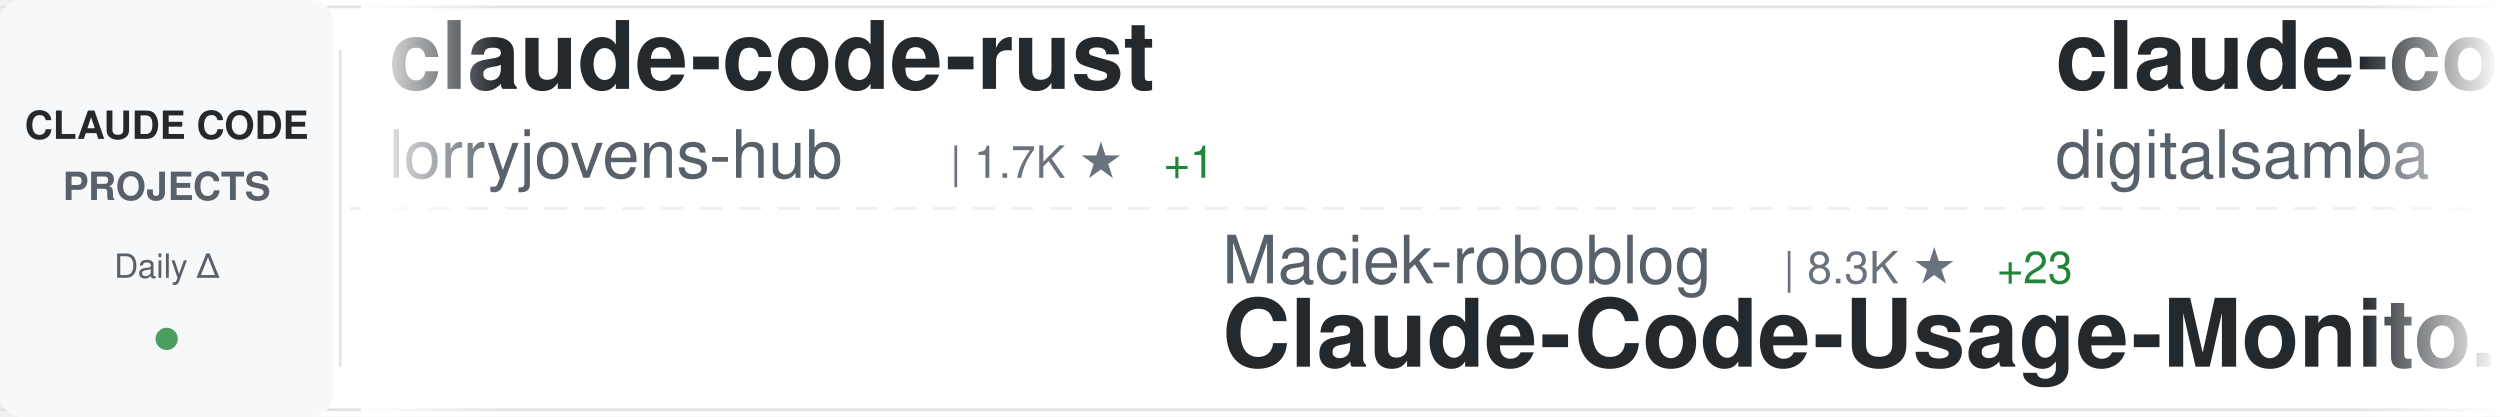
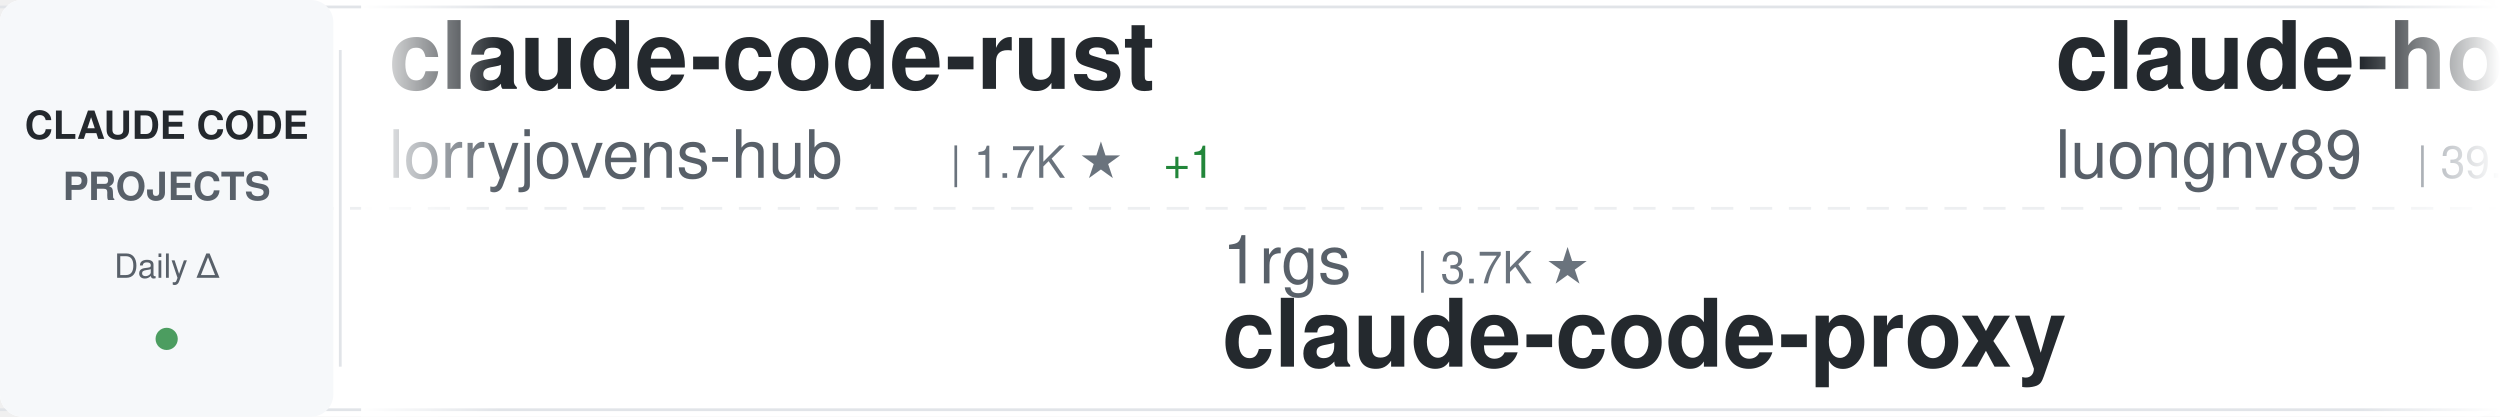
<svg xmlns="http://www.w3.org/2000/svg" width="900" height="150">
  <defs>
    <linearGradient id="awesomeLeftFade" x1="0%" y1="0%" x2="100%" y2="0%">
      <stop offset="0%" style="stop-color:#ffffff;stop-opacity:1" />
      <stop offset="100%" style="stop-color:#ffffff;stop-opacity:0" />
    </linearGradient>
    <linearGradient id="awesomeRightFade" x1="0%" y1="0%" x2="100%" y2="0%">
      <stop offset="0%" style="stop-color:#ffffff;stop-opacity:0" />
      <stop offset="100%" style="stop-color:#ffffff;stop-opacity:1" />
    </linearGradient>
  </defs>
  <rect width="900" height="150" fill="#ffffff" rx="8" />
  <rect x="0" y="2" width="900" height="1" fill="#e1e4e8" />
  <rect x="0" y="147" width="900" height="1" fill="#e1e4e8" />
  <line x1="0" y1="75" x2="900" y2="75" stroke="#e1e4e8" stroke-width="1" stroke-dasharray="8 6" opacity="0.6" />
  <rect x="0" y="0" width="120" height="150" fill="#f6f8fa" rx="8" />
  <text x="60" y="50" font-family="-apple-system, BlinkMacSystemFont, 'Segoe UI', Helvetica, Arial, sans-serif" font-size="14" font-weight="600" fill="#24292e" text-anchor="middle">CLAUDE CODE</text>
  <text x="60" y="72" font-family="-apple-system, BlinkMacSystemFont, 'Segoe UI', Helvetica, Arial, sans-serif" font-size="14" font-weight="600" fill="#586069" text-anchor="middle">PROJECTS</text>
  <text x="60" y="100" font-family="-apple-system, BlinkMacSystemFont, 'Segoe UI', Helvetica, Arial, sans-serif" font-size="12" font-weight="500" fill="#586069" text-anchor="middle">Daily Δ</text>
  <circle cx="60" cy="122" r="4" fill="#22863a" opacity="0.8" />
  <rect x="122" y="18" width="1" height="114" fill="#e1e4e8" />
  <clipPath id="awesomeTickerClip">
    <rect x="130" y="0" width="770" height="150" />
  </clipPath>
  <g clip-path="url(#awesomeTickerClip)">
    <g id="awesomeTickerItems">
      <animateTransform attributeName="transform" attributeType="XML" type="translate" from="0 0" to="-3000 0" dur="54s" repeatCount="indefinite" />
      <g transform="translate(0, 0)">
        <text x="140" y="32" font-family="-apple-system, BlinkMacSystemFont, 'Segoe UI', Helvetica, Arial, sans-serif" font-size="34" font-weight="600" fill="#24292e">claude-code-rust</text>
        <text x="140" y="64" font-family="-apple-system, BlinkMacSystemFont, 'Segoe UI', Helvetica, Arial, sans-serif" font-size="24" font-weight="400" fill="#586069">lorryjovens-hub</text>
        <text x="342" y="64" font-family="-apple-system, BlinkMacSystemFont, 'Segoe UI', Helvetica, Arial, sans-serif" font-size="16" font-weight="500" fill="#6a737d">| 1.7K ★</text>
        <text x="419" y="64" font-family="-apple-system, BlinkMacSystemFont, 'Segoe UI', Helvetica, Arial, sans-serif" font-size="16" font-weight="500" fill="#22863a"> +1</text>
      </g>
      <g transform="translate(300, 0)">
-         <text x="140" y="102" font-family="-apple-system, BlinkMacSystemFont, 'Segoe UI', Helvetica, Arial, sans-serif" font-size="24" font-weight="400" fill="#586069">Maciek-roboblog</text>
-         <text x="342" y="102" font-family="-apple-system, BlinkMacSystemFont, 'Segoe UI', Helvetica, Arial, sans-serif" font-size="16" font-weight="500" fill="#6a737d">| 8.3K ★</text>
-         <text x="419" y="102" font-family="-apple-system, BlinkMacSystemFont, 'Segoe UI', Helvetica, Arial, sans-serif" font-size="16" font-weight="500" fill="#22863a"> +23</text>
-         <text x="140" y="132" font-family="-apple-system, BlinkMacSystemFont, 'Segoe UI', Helvetica, Arial, sans-serif" font-size="34" font-weight="600" fill="#24292e">Claude-Code-Usage-Monito...</text>
+         <text x="140" y="102" font-family="-apple-system, BlinkMacSystemFont, 'Segoe UI', Helvetica, Arial, sans-serif" font-size="24" font-weight="400" fill="#586069">1rgs</text>
+         <text x="210" y="102" font-family="-apple-system, BlinkMacSystemFont, 'Segoe UI', Helvetica, Arial, sans-serif" font-size="16" font-weight="500" fill="#6a737d">| 3.7K ★</text>
+         <text x="140" y="132" font-family="-apple-system, BlinkMacSystemFont, 'Segoe UI', Helvetica, Arial, sans-serif" font-size="34" font-weight="600" fill="#24292e">claude-code-proxy</text>
      </g>
      <g transform="translate(600, 0)">
-         <text x="140" y="32" font-family="-apple-system, BlinkMacSystemFont, 'Segoe UI', Helvetica, Arial, sans-serif" font-size="34" font-weight="600" fill="#24292e">claude-code-video-toolki...</text>
-         <text x="140" y="64" font-family="-apple-system, BlinkMacSystemFont, 'Segoe UI', Helvetica, Arial, sans-serif" font-size="24" font-weight="400" fill="#586069">digitalsamba</text>
-         <text x="306" y="64" font-family="-apple-system, BlinkMacSystemFont, 'Segoe UI', Helvetica, Arial, sans-serif" font-size="16" font-weight="500" fill="#6a737d">| 1.6K ★</text>
-         <text x="383" y="64" font-family="-apple-system, BlinkMacSystemFont, 'Segoe UI', Helvetica, Arial, sans-serif" font-size="16" font-weight="500" fill="#22863a"> +5</text>
+         <text x="140" y="32" font-family="-apple-system, BlinkMacSystemFont, 'Segoe UI', Helvetica, Arial, sans-serif" font-size="34" font-weight="600" fill="#24292e">claude-howto</text>
+         <text x="140" y="64" font-family="-apple-system, BlinkMacSystemFont, 'Segoe UI', Helvetica, Arial, sans-serif" font-size="24" font-weight="400" fill="#586069">luongnv89</text>
+         <text x="270" y="64" font-family="-apple-system, BlinkMacSystemFont, 'Segoe UI', Helvetica, Arial, sans-serif" font-size="16" font-weight="500" fill="#6a737d">| 39.1K ★</text>
+         <text x="356" y="64" font-family="-apple-system, BlinkMacSystemFont, 'Segoe UI', Helvetica, Arial, sans-serif" font-size="16" font-weight="500" fill="#22863a"> +78</text>
      </g>
      <g transform="translate(900, 0)">
-         <text x="140" y="102" font-family="-apple-system, BlinkMacSystemFont, 'Segoe UI', Helvetica, Arial, sans-serif" font-size="24" font-weight="400" fill="#586069">Pimzino</text>
-         <text x="246" y="102" font-family="-apple-system, BlinkMacSystemFont, 'Segoe UI', Helvetica, Arial, sans-serif" font-size="16" font-weight="500" fill="#6a737d">| 3.8K ★</text>
-         <text x="323" y="102" font-family="-apple-system, BlinkMacSystemFont, 'Segoe UI', Helvetica, Arial, sans-serif" font-size="16" font-weight="500" fill="#22863a"> +3</text>
-         <text x="140" y="132" font-family="-apple-system, BlinkMacSystemFont, 'Segoe UI', Helvetica, Arial, sans-serif" font-size="34" font-weight="600" fill="#24292e">claude-code-spec-workflo...</text>
+         <text x="140" y="102" font-family="-apple-system, BlinkMacSystemFont, 'Segoe UI', Helvetica, Arial, sans-serif" font-size="24" font-weight="400" fill="#586069">huangjia2019</text>
+         <text x="306" y="102" font-family="-apple-system, BlinkMacSystemFont, 'Segoe UI', Helvetica, Arial, sans-serif" font-size="16" font-weight="500" fill="#6a737d">| 919 ★</text>
+         <text x="374" y="102" font-family="-apple-system, BlinkMacSystemFont, 'Segoe UI', Helvetica, Arial, sans-serif" font-size="16" font-weight="500" fill="#22863a"> +6</text>
+         <text x="140" y="132" font-family="-apple-system, BlinkMacSystemFont, 'Segoe UI', Helvetica, Arial, sans-serif" font-size="34" font-weight="600" fill="#24292e">claude-code-engineering</text>
      </g>
      <g transform="translate(1200, 0)">
-         <text x="140" y="32" font-family="-apple-system, BlinkMacSystemFont, 'Segoe UI', Helvetica, Arial, sans-serif" font-size="34" font-weight="600" fill="#24292e">claude-code-base-action</text>
-         <text x="140" y="64" font-family="-apple-system, BlinkMacSystemFont, 'Segoe UI', Helvetica, Arial, sans-serif" font-size="24" font-weight="400" fill="#586069">anthropics</text>
-         <text x="282" y="64" font-family="-apple-system, BlinkMacSystemFont, 'Segoe UI', Helvetica, Arial, sans-serif" font-size="16" font-weight="500" fill="#6a737d">| 890 ★</text>
-         <text x="350" y="64" font-family="-apple-system, BlinkMacSystemFont, 'Segoe UI', Helvetica, Arial, sans-serif" font-size="16" font-weight="500" fill="#22863a"> +1</text>
+         <text x="140" y="32" font-family="-apple-system, BlinkMacSystemFont, 'Segoe UI', Helvetica, Arial, sans-serif" font-size="34" font-weight="600" fill="#24292e">Dive-into-Claude-Code</text>
+         <text x="140" y="64" font-family="-apple-system, BlinkMacSystemFont, 'Segoe UI', Helvetica, Arial, sans-serif" font-size="24" font-weight="400" fill="#586069">VILA-Lab</text>
+         <text x="258" y="64" font-family="-apple-system, BlinkMacSystemFont, 'Segoe UI', Helvetica, Arial, sans-serif" font-size="16" font-weight="500" fill="#6a737d">| 1.8K ★</text>
+         <text x="335" y="64" font-family="-apple-system, BlinkMacSystemFont, 'Segoe UI', Helvetica, Arial, sans-serif" font-size="16" font-weight="500" fill="#22863a"> +8</text>
      </g>
      <g transform="translate(1500, 0)">
-         <text x="140" y="102" font-family="-apple-system, BlinkMacSystemFont, 'Segoe UI', Helvetica, Arial, sans-serif" font-size="24" font-weight="400" fill="#586069">diet103</text>
-         <text x="246" y="102" font-family="-apple-system, BlinkMacSystemFont, 'Segoe UI', Helvetica, Arial, sans-serif" font-size="16" font-weight="500" fill="#6a737d">| 9.7K ★</text>
-         <text x="323" y="102" font-family="-apple-system, BlinkMacSystemFont, 'Segoe UI', Helvetica, Arial, sans-serif" font-size="16" font-weight="500" fill="#22863a"> +4</text>
-         <text x="140" y="132" font-family="-apple-system, BlinkMacSystemFont, 'Segoe UI', Helvetica, Arial, sans-serif" font-size="34" font-weight="600" fill="#24292e">claude-code-infrastructu...</text>
+         <text x="140" y="102" font-family="-apple-system, BlinkMacSystemFont, 'Segoe UI', Helvetica, Arial, sans-serif" font-size="24" font-weight="400" fill="#586069">AICoderTudou</text>
+         <text x="306" y="102" font-family="-apple-system, BlinkMacSystemFont, 'Segoe UI', Helvetica, Arial, sans-serif" font-size="16" font-weight="500" fill="#6a737d">| 498 ★</text>
+         <text x="140" y="132" font-family="-apple-system, BlinkMacSystemFont, 'Segoe UI', Helvetica, Arial, sans-serif" font-size="34" font-weight="600" fill="#24292e">claude-code-tudou</text>
      </g>
      <g transform="translate(1800, 0)">
-         <text x="140" y="32" font-family="-apple-system, BlinkMacSystemFont, 'Segoe UI', Helvetica, Arial, sans-serif" font-size="34" font-weight="600" fill="#24292e">claude-code-ultimate-gui...</text>
-         <text x="140" y="64" font-family="-apple-system, BlinkMacSystemFont, 'Segoe UI', Helvetica, Arial, sans-serif" font-size="24" font-weight="400" fill="#586069">FlorianBruniaux</text>
-         <text x="342" y="64" font-family="-apple-system, BlinkMacSystemFont, 'Segoe UI', Helvetica, Arial, sans-serif" font-size="16" font-weight="500" fill="#6a737d">| 5.3K ★</text>
-         <text x="419" y="64" font-family="-apple-system, BlinkMacSystemFont, 'Segoe UI', Helvetica, Arial, sans-serif" font-size="16" font-weight="500" fill="#22863a"> +20</text>
+         <text x="140" y="32" font-family="-apple-system, BlinkMacSystemFont, 'Segoe UI', Helvetica, Arial, sans-serif" font-size="34" font-weight="600" fill="#24292e">Claude-Code-Game-Studios</text>
+         <text x="140" y="64" font-family="-apple-system, BlinkMacSystemFont, 'Segoe UI', Helvetica, Arial, sans-serif" font-size="24" font-weight="400" fill="#586069">Donchitos</text>
+         <text x="270" y="64" font-family="-apple-system, BlinkMacSystemFont, 'Segoe UI', Helvetica, Arial, sans-serif" font-size="16" font-weight="500" fill="#6a737d">| 22.5K ★</text>
+         <text x="356" y="64" font-family="-apple-system, BlinkMacSystemFont, 'Segoe UI', Helvetica, Arial, sans-serif" font-size="16" font-weight="500" fill="#22863a"> +38</text>
      </g>
      <g transform="translate(2100, 0)">
-         <text x="140" y="102" font-family="-apple-system, BlinkMacSystemFont, 'Segoe UI', Helvetica, Arial, sans-serif" font-size="24" font-weight="400" fill="#586069">anthropics</text>
-         <text x="282" y="102" font-family="-apple-system, BlinkMacSystemFont, 'Segoe UI', Helvetica, Arial, sans-serif" font-size="16" font-weight="500" fill="#6a737d">| 8.2K ★</text>
-         <text x="359" y="102" font-family="-apple-system, BlinkMacSystemFont, 'Segoe UI', Helvetica, Arial, sans-serif" font-size="16" font-weight="500" fill="#22863a"> +12</text>
-         <text x="140" y="132" font-family="-apple-system, BlinkMacSystemFont, 'Segoe UI', Helvetica, Arial, sans-serif" font-size="34" font-weight="600" fill="#24292e">claude-code-action</text>
+         <text x="140" y="102" font-family="-apple-system, BlinkMacSystemFont, 'Segoe UI', Helvetica, Arial, sans-serif" font-size="24" font-weight="400" fill="#586069">Yuyz0112</text>
+         <text x="258" y="102" font-family="-apple-system, BlinkMacSystemFont, 'Segoe UI', Helvetica, Arial, sans-serif" font-size="16" font-weight="500" fill="#6a737d">| 2.4K ★</text>
+         <text x="140" y="132" font-family="-apple-system, BlinkMacSystemFont, 'Segoe UI', Helvetica, Arial, sans-serif" font-size="34" font-weight="600" fill="#24292e">claude-code-reverse</text>
      </g>
      <g transform="translate(2400, 0)">
-         <text x="140" y="32" font-family="-apple-system, BlinkMacSystemFont, 'Segoe UI', Helvetica, Arial, sans-serif" font-size="34" font-weight="600" fill="#24292e">pi-vs-claude-code</text>
-         <text x="140" y="64" font-family="-apple-system, BlinkMacSystemFont, 'Segoe UI', Helvetica, Arial, sans-serif" font-size="24" font-weight="400" fill="#586069">disler</text>
-         <text x="234" y="64" font-family="-apple-system, BlinkMacSystemFont, 'Segoe UI', Helvetica, Arial, sans-serif" font-size="16" font-weight="500" fill="#6a737d">| 1.4K ★</text>
-         <text x="311" y="64" font-family="-apple-system, BlinkMacSystemFont, 'Segoe UI', Helvetica, Arial, sans-serif" font-size="16" font-weight="500" fill="#22863a"> +2</text>
+         <text x="140" y="32" font-family="-apple-system, BlinkMacSystemFont, 'Segoe UI', Helvetica, Arial, sans-serif" font-size="34" font-weight="600" fill="#24292e">claude-code-sourcemap</text>
+         <text x="140" y="64" font-family="-apple-system, BlinkMacSystemFont, 'Segoe UI', Helvetica, Arial, sans-serif" font-size="24" font-weight="400" fill="#586069">Hyper66666</text>
+         <text x="282" y="64" font-family="-apple-system, BlinkMacSystemFont, 'Segoe UI', Helvetica, Arial, sans-serif" font-size="16" font-weight="500" fill="#6a737d">| 216 ★</text>
      </g>
      <g transform="translate(2700, 0)">
-         <text x="140" y="102" font-family="-apple-system, BlinkMacSystemFont, 'Segoe UI', Helvetica, Arial, sans-serif" font-size="24" font-weight="400" fill="#586069">chauncygu</text>
-         <text x="270" y="102" font-family="-apple-system, BlinkMacSystemFont, 'Segoe UI', Helvetica, Arial, sans-serif" font-size="16" font-weight="500" fill="#6a737d">| 2.7K ★</text>
-         <text x="347" y="102" font-family="-apple-system, BlinkMacSystemFont, 'Segoe UI', Helvetica, Arial, sans-serif" font-size="16" font-weight="500" fill="#22863a"> +11</text>
-         <text x="140" y="132" font-family="-apple-system, BlinkMacSystemFont, 'Segoe UI', Helvetica, Arial, sans-serif" font-size="34" font-weight="600" fill="#24292e">collection-claude-code-s...</text>
+         <text x="140" y="102" font-family="-apple-system, BlinkMacSystemFont, 'Segoe UI', Helvetica, Arial, sans-serif" font-size="24" font-weight="400" fill="#586069">lintsinghua</text>
+         <text x="294" y="102" font-family="-apple-system, BlinkMacSystemFont, 'Segoe UI', Helvetica, Arial, sans-serif" font-size="16" font-weight="500" fill="#6a737d">| 3.8K ★</text>
+         <text x="371" y="102" font-family="-apple-system, BlinkMacSystemFont, 'Segoe UI', Helvetica, Arial, sans-serif" font-size="16" font-weight="500" fill="#22863a"> +8</text>
+         <text x="140" y="132" font-family="-apple-system, BlinkMacSystemFont, 'Segoe UI', Helvetica, Arial, sans-serif" font-size="34" font-weight="600" fill="#24292e">claude-code-book</text>
      </g>
      <g transform="translate(3000, 0)">
        <text x="140" y="32" font-family="-apple-system, BlinkMacSystemFont, 'Segoe UI', Helvetica, Arial, sans-serif" font-size="34" font-weight="600" fill="#24292e">claude-code-rust</text>
        <text x="140" y="64" font-family="-apple-system, BlinkMacSystemFont, 'Segoe UI', Helvetica, Arial, sans-serif" font-size="24" font-weight="400" fill="#586069">lorryjovens-hub</text>
        <text x="342" y="64" font-family="-apple-system, BlinkMacSystemFont, 'Segoe UI', Helvetica, Arial, sans-serif" font-size="16" font-weight="500" fill="#6a737d">| 1.7K ★</text>
        <text x="419" y="64" font-family="-apple-system, BlinkMacSystemFont, 'Segoe UI', Helvetica, Arial, sans-serif" font-size="16" font-weight="500" fill="#22863a"> +1</text>
      </g>
      <g transform="translate(3300, 0)">
-         <text x="140" y="102" font-family="-apple-system, BlinkMacSystemFont, 'Segoe UI', Helvetica, Arial, sans-serif" font-size="24" font-weight="400" fill="#586069">Maciek-roboblog</text>
-         <text x="342" y="102" font-family="-apple-system, BlinkMacSystemFont, 'Segoe UI', Helvetica, Arial, sans-serif" font-size="16" font-weight="500" fill="#6a737d">| 8.3K ★</text>
-         <text x="419" y="102" font-family="-apple-system, BlinkMacSystemFont, 'Segoe UI', Helvetica, Arial, sans-serif" font-size="16" font-weight="500" fill="#22863a"> +23</text>
-         <text x="140" y="132" font-family="-apple-system, BlinkMacSystemFont, 'Segoe UI', Helvetica, Arial, sans-serif" font-size="34" font-weight="600" fill="#24292e">Claude-Code-Usage-Monito...</text>
+         <text x="140" y="102" font-family="-apple-system, BlinkMacSystemFont, 'Segoe UI', Helvetica, Arial, sans-serif" font-size="24" font-weight="400" fill="#586069">1rgs</text>
+         <text x="210" y="102" font-family="-apple-system, BlinkMacSystemFont, 'Segoe UI', Helvetica, Arial, sans-serif" font-size="16" font-weight="500" fill="#6a737d">| 3.7K ★</text>
+         <text x="140" y="132" font-family="-apple-system, BlinkMacSystemFont, 'Segoe UI', Helvetica, Arial, sans-serif" font-size="34" font-weight="600" fill="#24292e">claude-code-proxy</text>
      </g>
      <g transform="translate(3600, 0)">
-         <text x="140" y="32" font-family="-apple-system, BlinkMacSystemFont, 'Segoe UI', Helvetica, Arial, sans-serif" font-size="34" font-weight="600" fill="#24292e">claude-code-video-toolki...</text>
-         <text x="140" y="64" font-family="-apple-system, BlinkMacSystemFont, 'Segoe UI', Helvetica, Arial, sans-serif" font-size="24" font-weight="400" fill="#586069">digitalsamba</text>
-         <text x="306" y="64" font-family="-apple-system, BlinkMacSystemFont, 'Segoe UI', Helvetica, Arial, sans-serif" font-size="16" font-weight="500" fill="#6a737d">| 1.6K ★</text>
-         <text x="383" y="64" font-family="-apple-system, BlinkMacSystemFont, 'Segoe UI', Helvetica, Arial, sans-serif" font-size="16" font-weight="500" fill="#22863a"> +5</text>
+         <text x="140" y="32" font-family="-apple-system, BlinkMacSystemFont, 'Segoe UI', Helvetica, Arial, sans-serif" font-size="34" font-weight="600" fill="#24292e">claude-howto</text>
+         <text x="140" y="64" font-family="-apple-system, BlinkMacSystemFont, 'Segoe UI', Helvetica, Arial, sans-serif" font-size="24" font-weight="400" fill="#586069">luongnv89</text>
+         <text x="270" y="64" font-family="-apple-system, BlinkMacSystemFont, 'Segoe UI', Helvetica, Arial, sans-serif" font-size="16" font-weight="500" fill="#6a737d">| 39.1K ★</text>
+         <text x="356" y="64" font-family="-apple-system, BlinkMacSystemFont, 'Segoe UI', Helvetica, Arial, sans-serif" font-size="16" font-weight="500" fill="#22863a"> +78</text>
      </g>
      <g transform="translate(3900, 0)">
-         <text x="140" y="102" font-family="-apple-system, BlinkMacSystemFont, 'Segoe UI', Helvetica, Arial, sans-serif" font-size="24" font-weight="400" fill="#586069">Pimzino</text>
-         <text x="246" y="102" font-family="-apple-system, BlinkMacSystemFont, 'Segoe UI', Helvetica, Arial, sans-serif" font-size="16" font-weight="500" fill="#6a737d">| 3.8K ★</text>
-         <text x="323" y="102" font-family="-apple-system, BlinkMacSystemFont, 'Segoe UI', Helvetica, Arial, sans-serif" font-size="16" font-weight="500" fill="#22863a"> +3</text>
-         <text x="140" y="132" font-family="-apple-system, BlinkMacSystemFont, 'Segoe UI', Helvetica, Arial, sans-serif" font-size="34" font-weight="600" fill="#24292e">claude-code-spec-workflo...</text>
+         <text x="140" y="102" font-family="-apple-system, BlinkMacSystemFont, 'Segoe UI', Helvetica, Arial, sans-serif" font-size="24" font-weight="400" fill="#586069">huangjia2019</text>
+         <text x="306" y="102" font-family="-apple-system, BlinkMacSystemFont, 'Segoe UI', Helvetica, Arial, sans-serif" font-size="16" font-weight="500" fill="#6a737d">| 919 ★</text>
+         <text x="374" y="102" font-family="-apple-system, BlinkMacSystemFont, 'Segoe UI', Helvetica, Arial, sans-serif" font-size="16" font-weight="500" fill="#22863a"> +6</text>
+         <text x="140" y="132" font-family="-apple-system, BlinkMacSystemFont, 'Segoe UI', Helvetica, Arial, sans-serif" font-size="34" font-weight="600" fill="#24292e">claude-code-engineering</text>
      </g>
    </g>
  </g>
  <rect x="130" y="0" width="50" height="150" fill="url(#awesomeLeftFade)" />
  <rect x="850" y="0" width="50" height="150" fill="url(#awesomeRightFade)" />
</svg>
